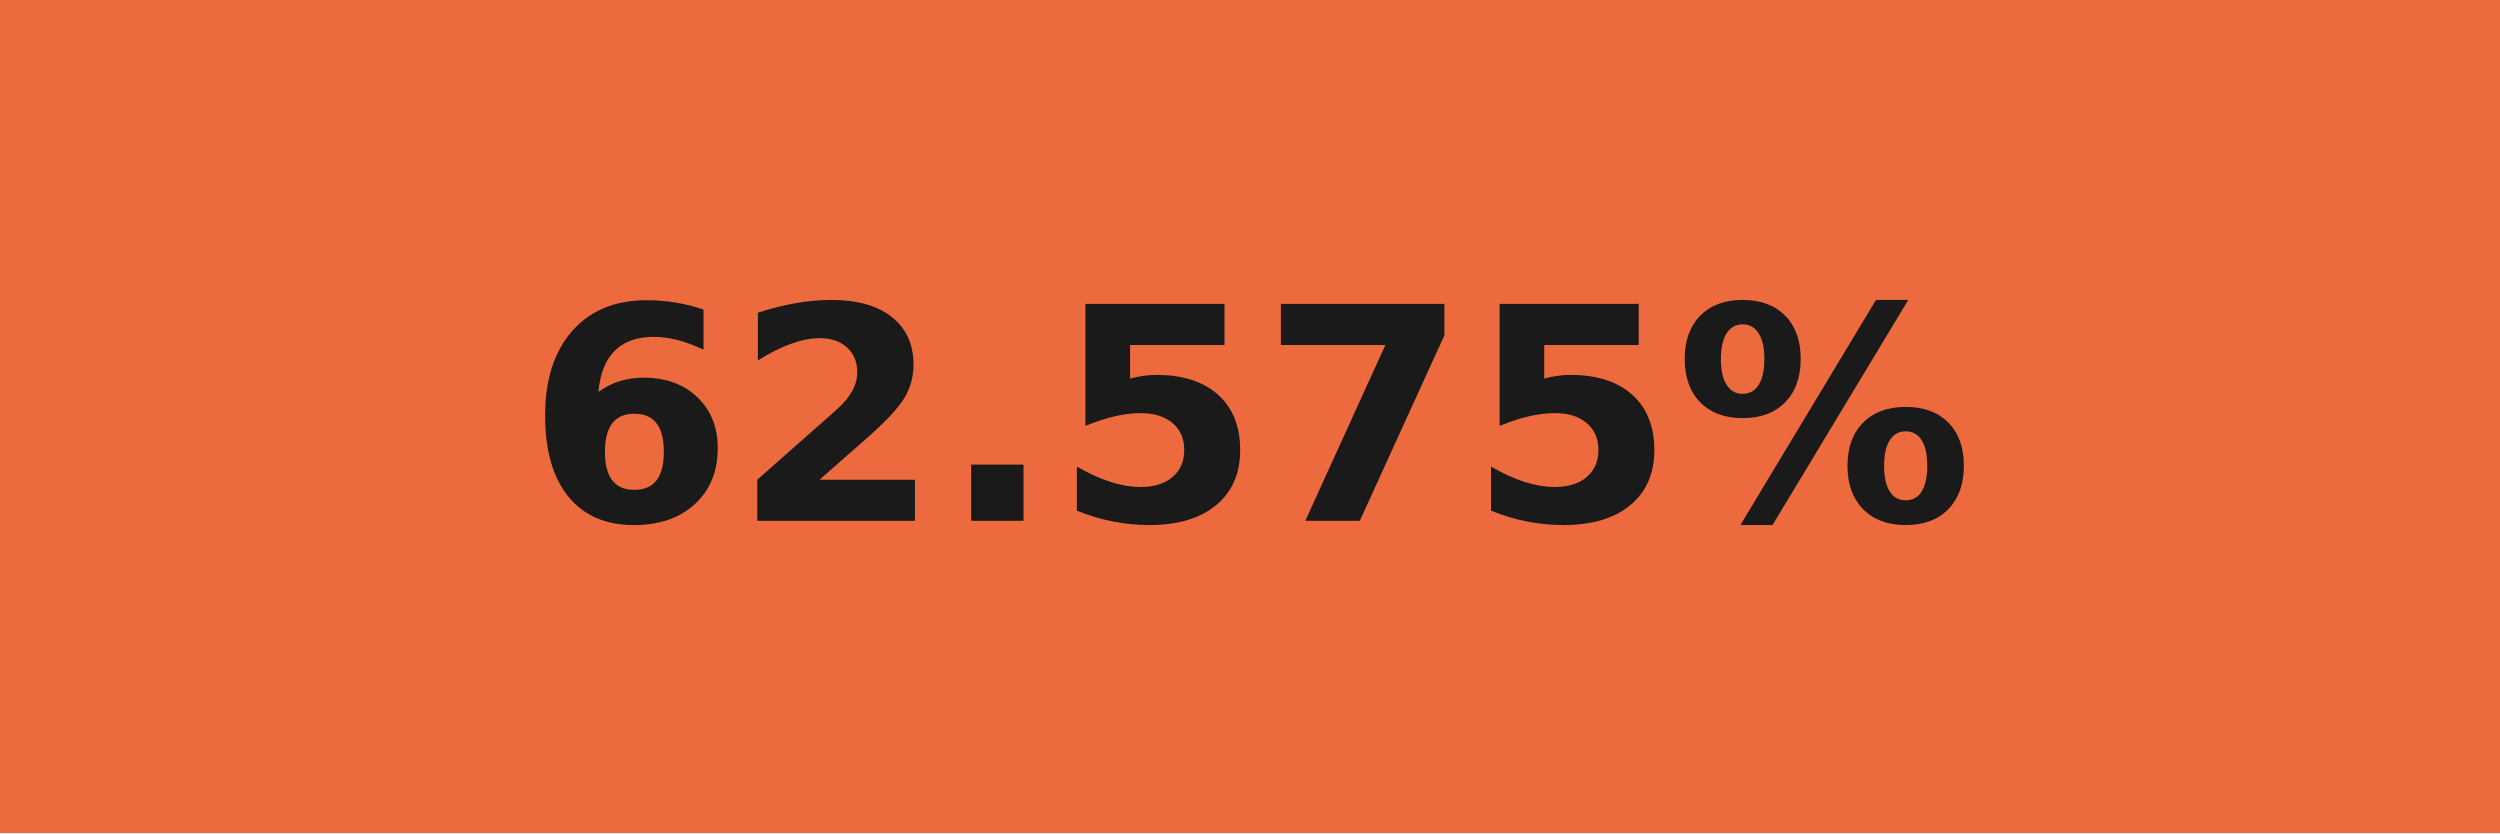
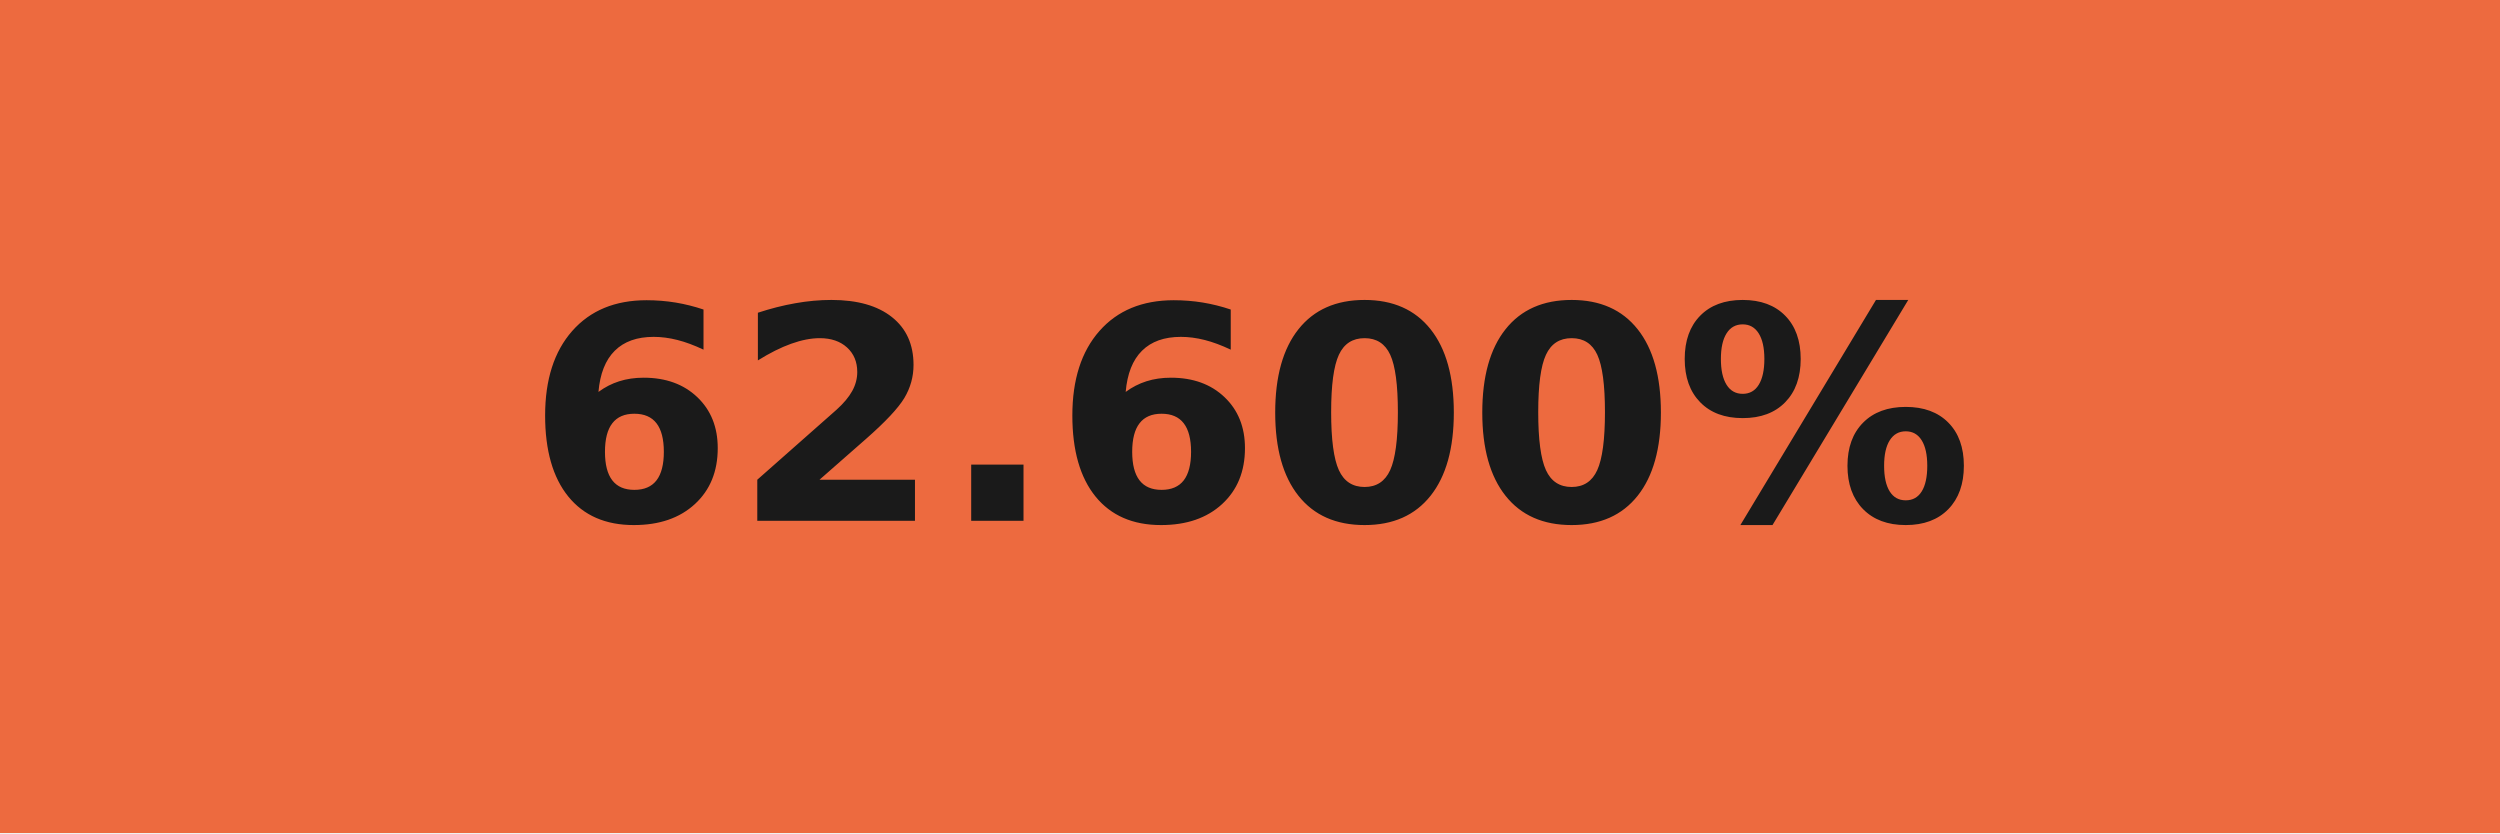
- <svg xmlns="http://www.w3.org/2000/svg" width="84" height="28" role="img" aria-label="62.575%">
+ <svg xmlns="http://www.w3.org/2000/svg" width="84" height="28" role="img" aria-label="62.600%">
  <g shape-rendering="crispEdges">
    <rect width="84" height="28" fill="#ed6a3f" />
  </g>
  <g fill="#fff" text-anchor="middle" font-family="Verdana,Geneva,DejaVu Sans,sans-serif" text-rendering="geometricPrecision" font-size="100">
-     <text transform="scale(.1)" x="420" y="175" textLength="597.5" fill="#1a1a1a" font-weight="bold">62.575%</text>
+     <text transform="scale(.1)" x="420" y="175" textLength="597.5" fill="#1a1a1a" font-weight="bold">62.600%</text>
  </g>
</svg>
